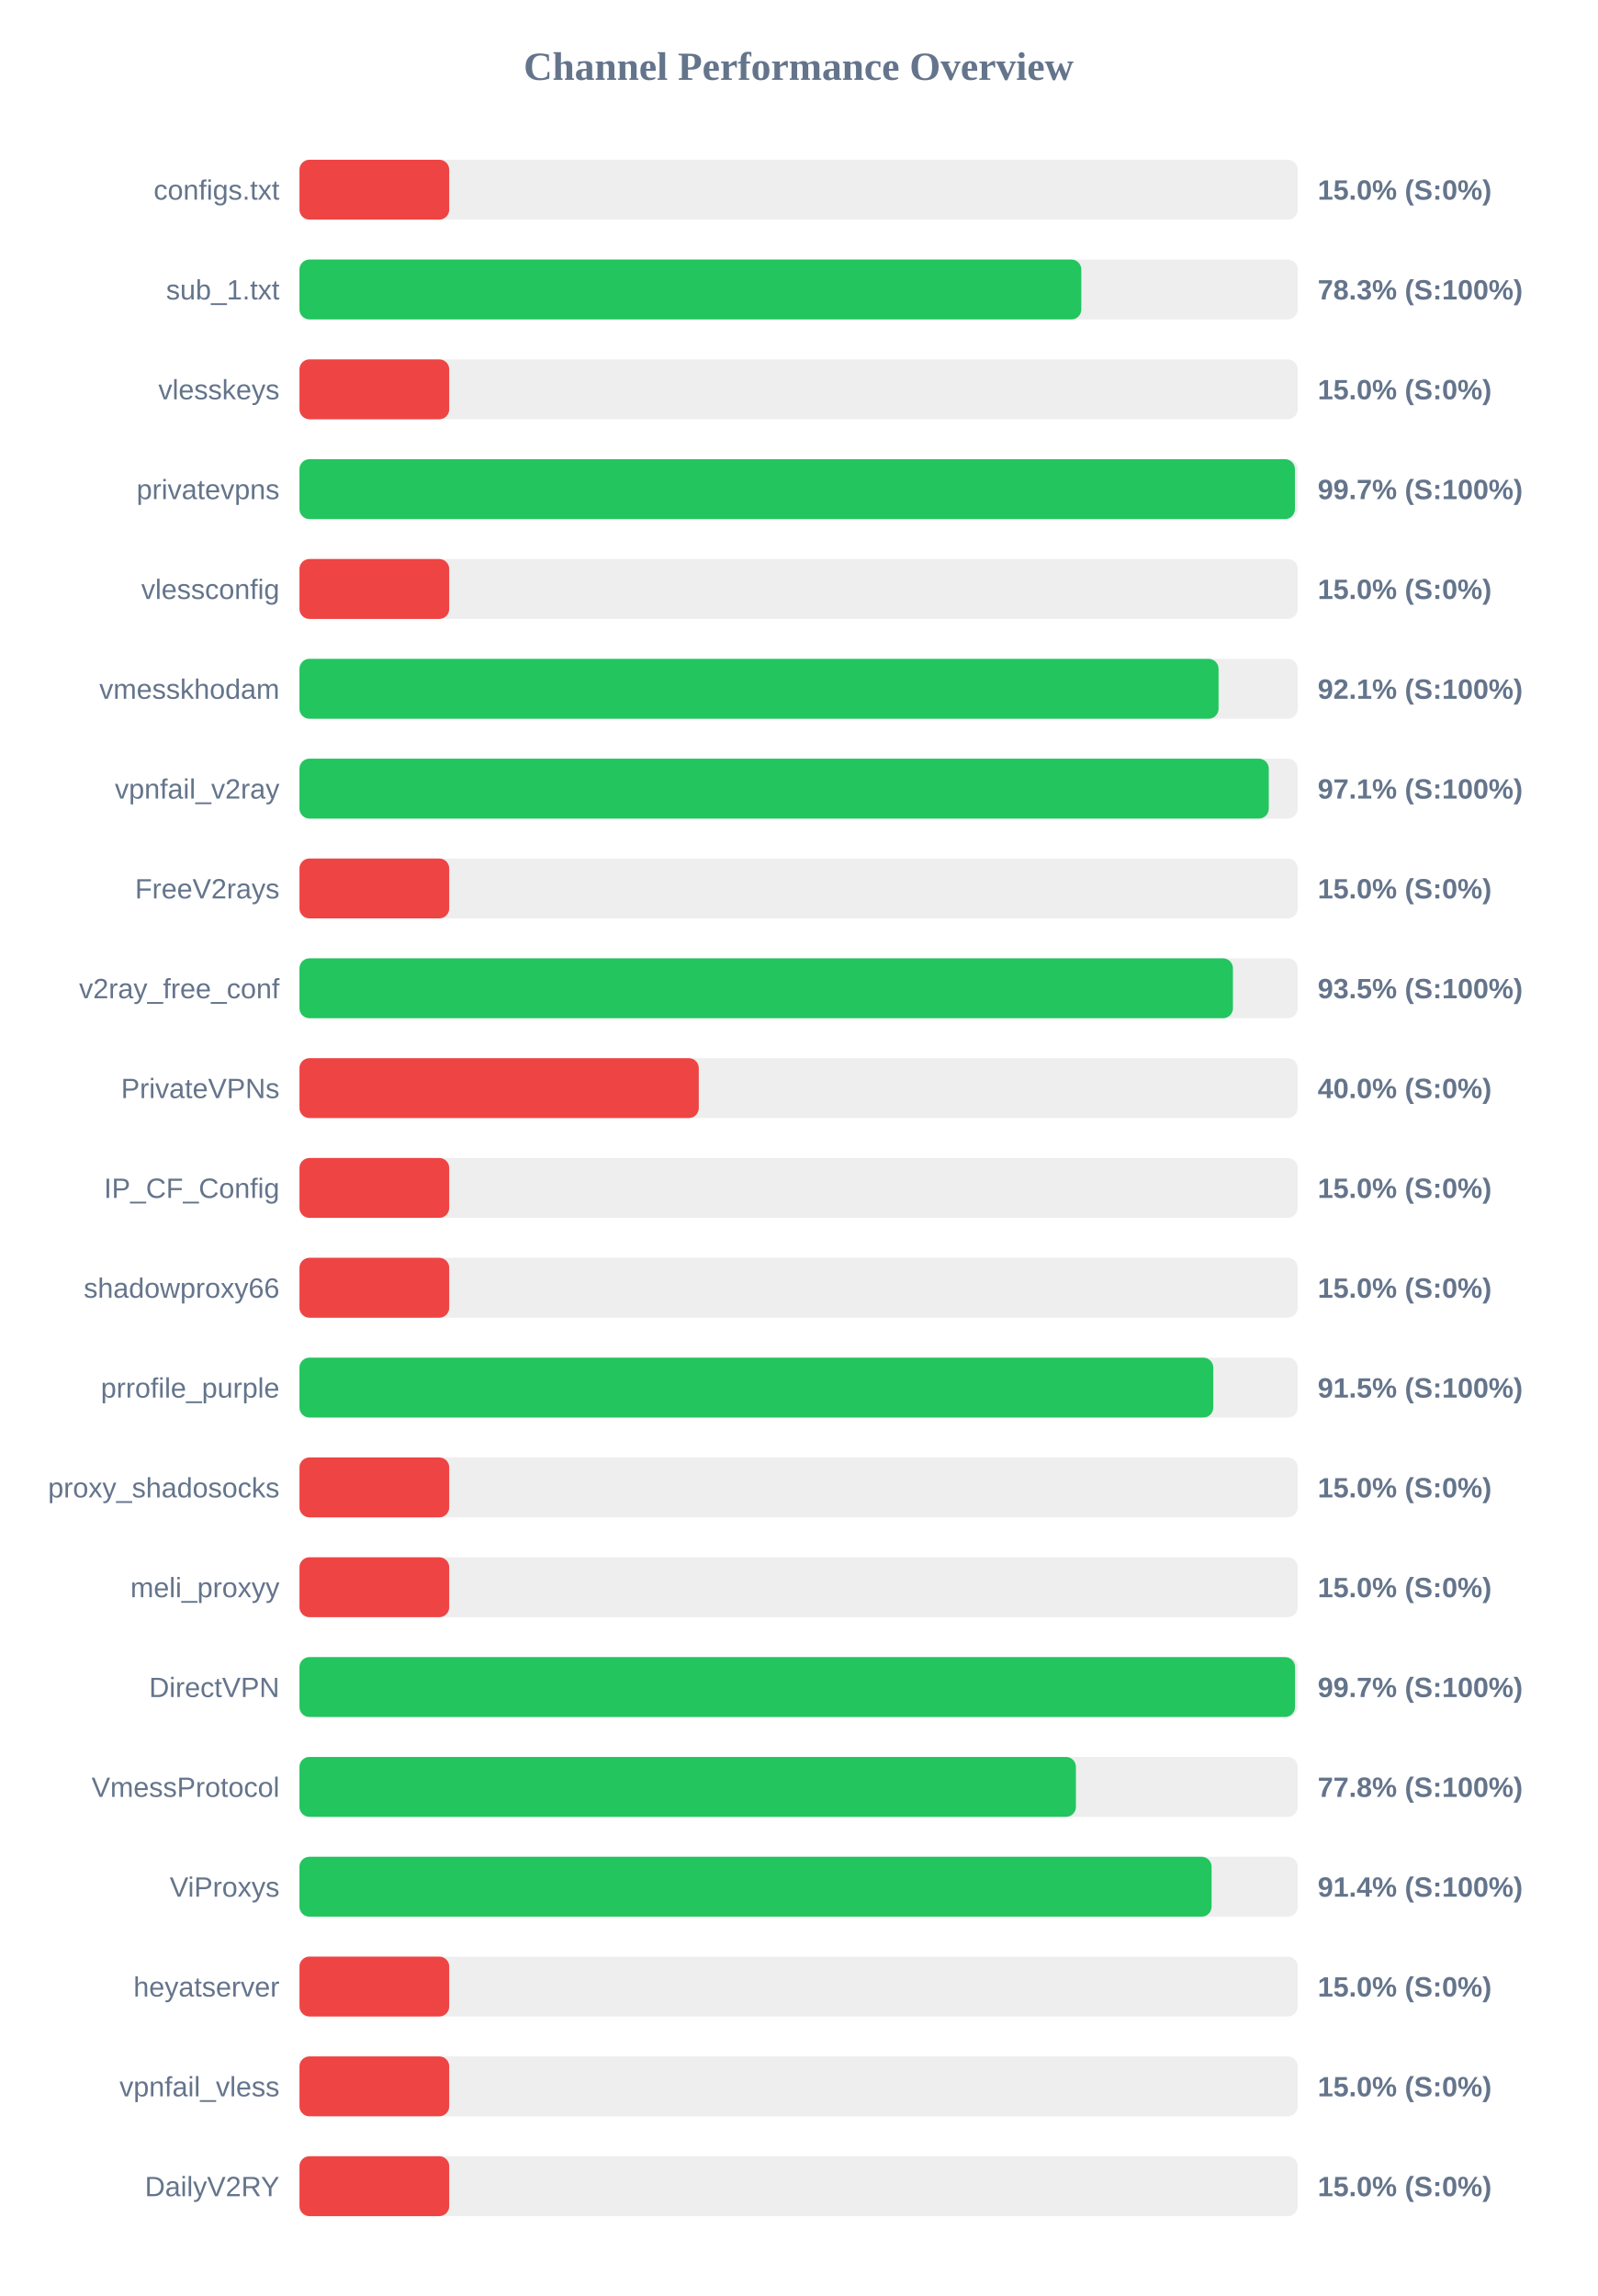
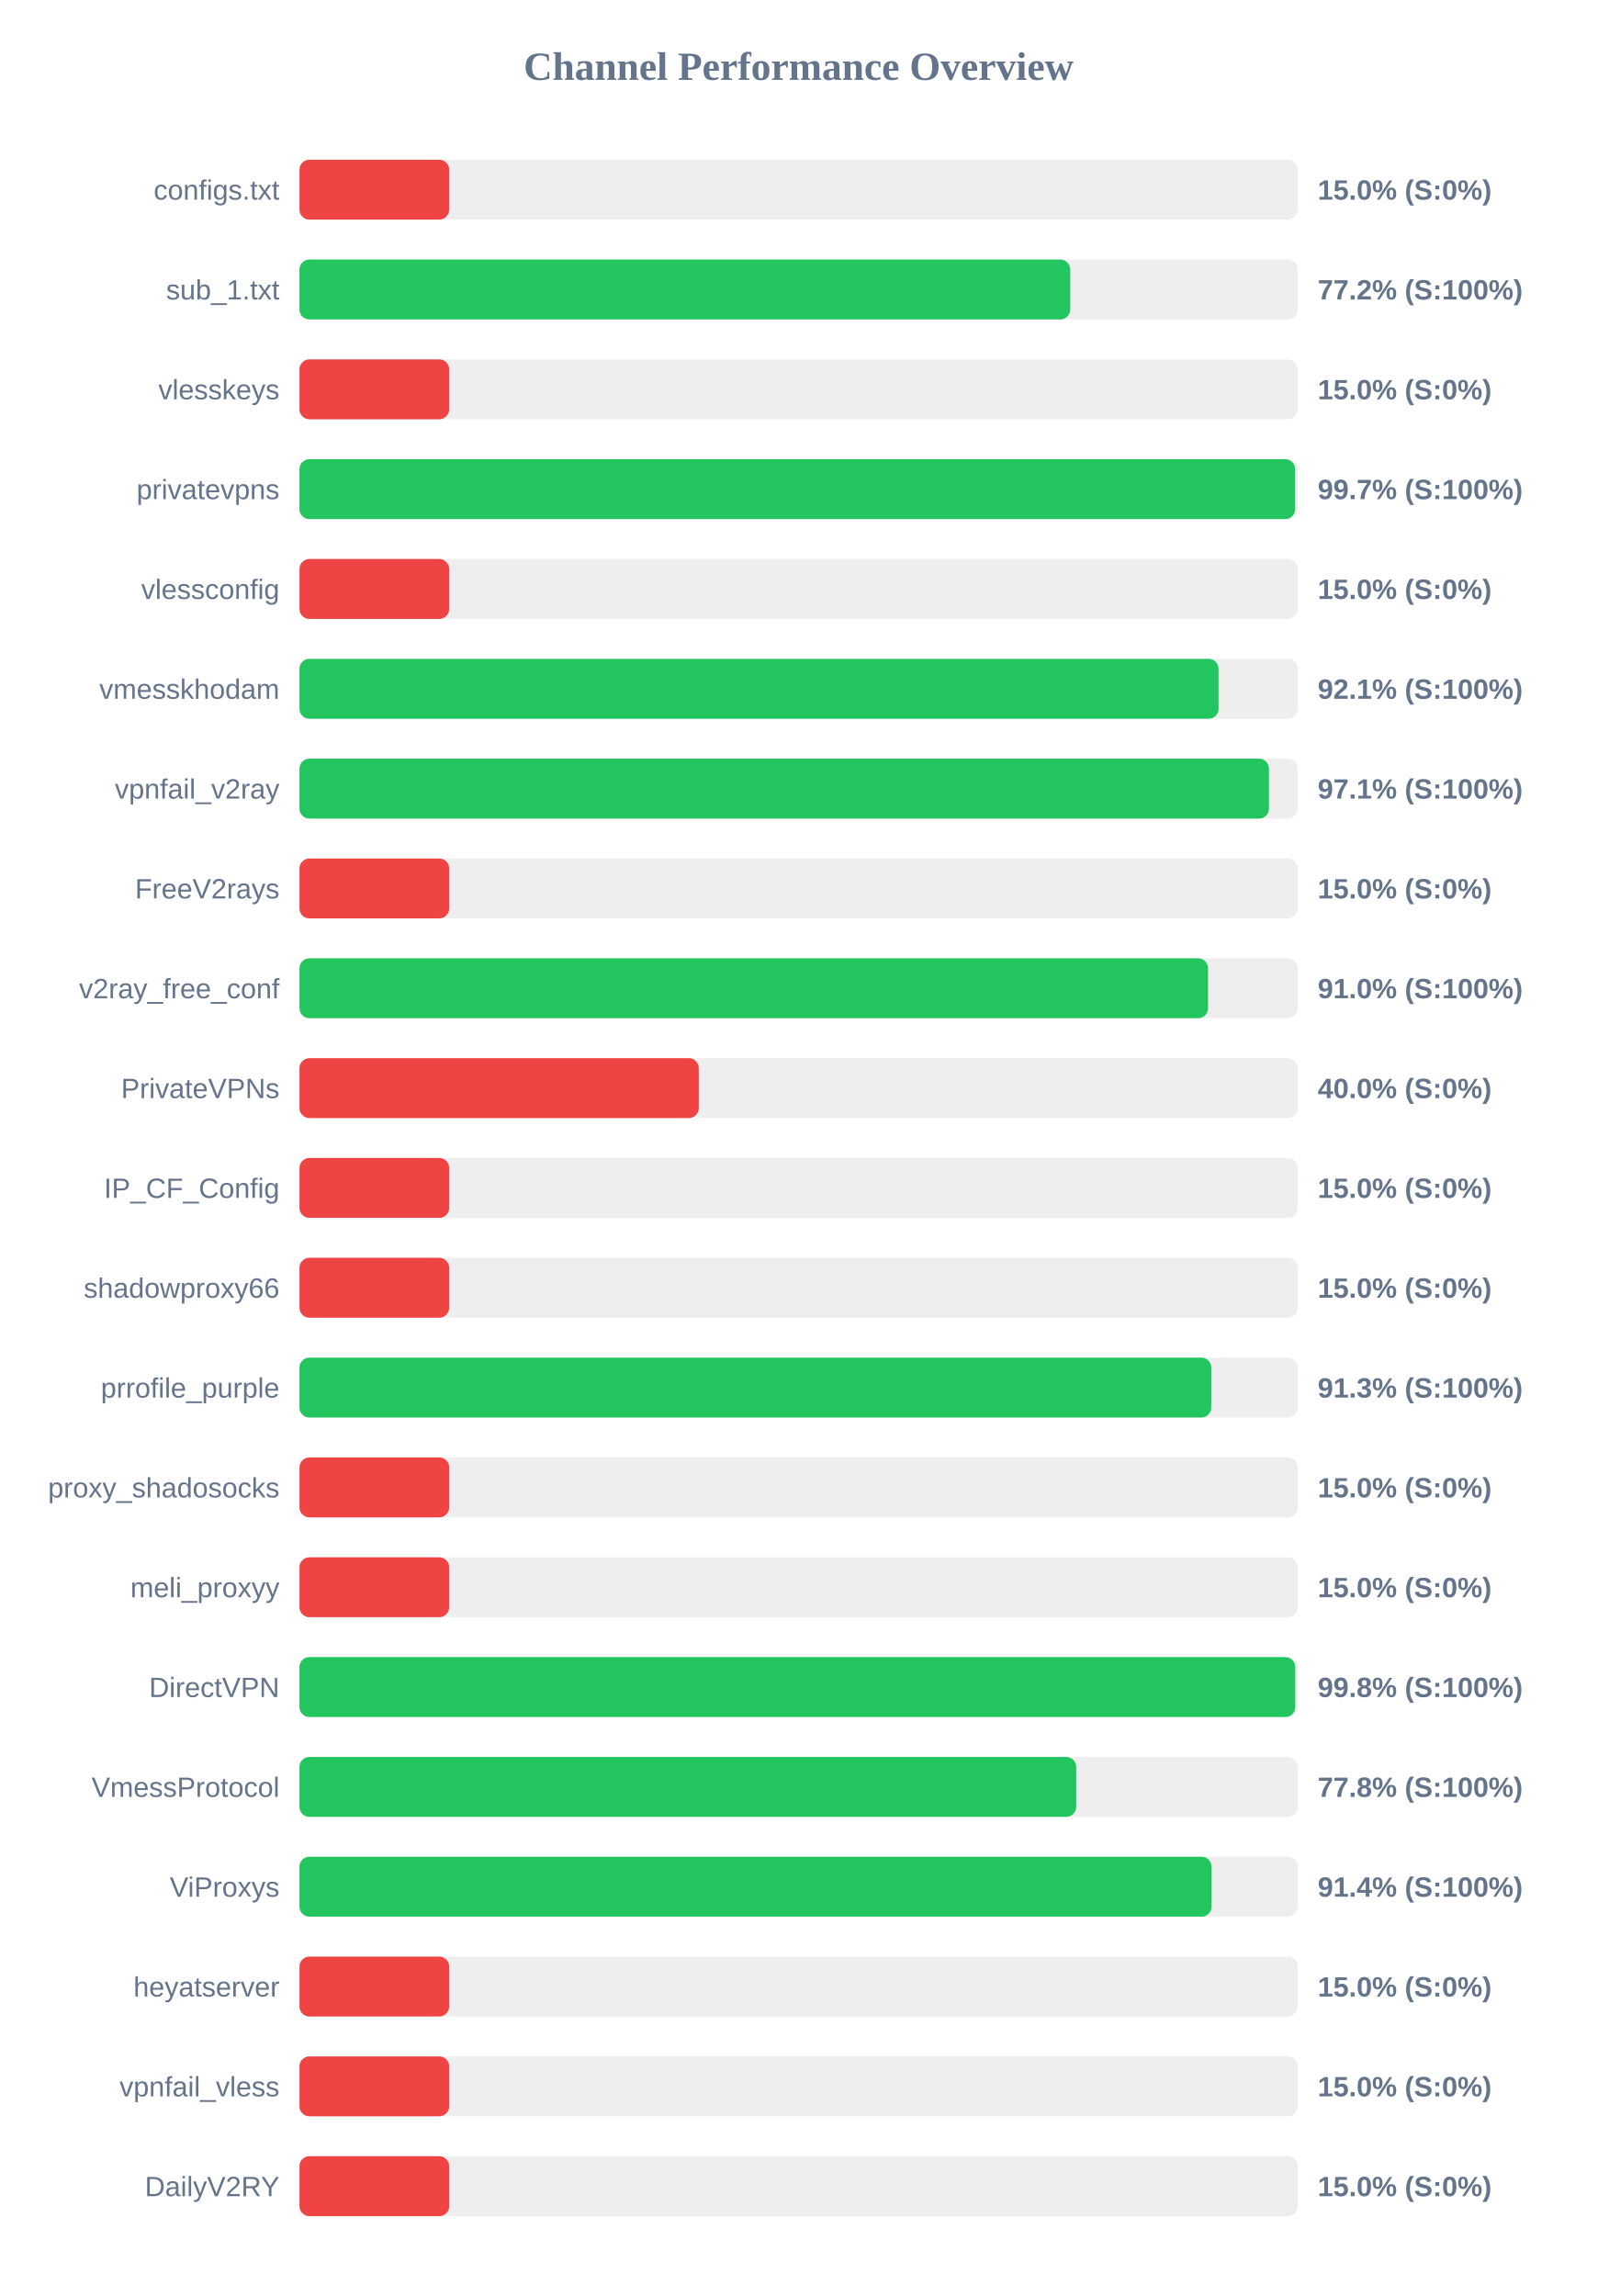
<svg xmlns="http://www.w3.org/2000/svg" width="800" height="1150" version="1.1">
  <style>
        .row { font: 14px Arial; fill: #64748b; }
        .score { font: bold 14px Arial; fill: #64748b; }
    </style>
  <text x="400" y="40" text-anchor="middle" font-size="20px" font-weight="bold" fill="#64748b">Channel Performance Overview</text>
  <rect x="150" y="80" width="500" height="30" fill="#eee" rx="5" />
  <rect x="150" y="80" width="75.0" height="30" fill="#ef4444" rx="5" />
  <text x="140" y="100" text-anchor="end" class="row">configs.txt</text>
  <text x="660" y="100" text-anchor="start" class="score">15.0% (S:0%)</text>
  <rect x="150" y="130" width="500" height="30" fill="#eee" rx="5" />
-   <rect x="150" y="130" width="391.6" height="30" fill="#22c55e" rx="5" />
+   <rect x="150" y="130" width="386.05" height="30" fill="#22c55e" rx="5" />
  <text x="140" y="150" text-anchor="end" class="row">sub_1.txt</text>
-   <text x="660" y="150" text-anchor="start" class="score">78.3% (S:100%)</text>
+   <text x="660" y="150" text-anchor="start" class="score">77.2% (S:100%)</text>
  <rect x="150" y="180" width="500" height="30" fill="#eee" rx="5" />
  <rect x="150" y="180" width="75.0" height="30" fill="#ef4444" rx="5" />
  <text x="140" y="200" text-anchor="end" class="row">vlesskeys</text>
  <text x="660" y="200" text-anchor="start" class="score">15.0% (S:0%)</text>
  <rect x="150" y="230" width="500" height="30" fill="#eee" rx="5" />
-   <rect x="150" y="230" width="498.6" height="30" fill="#22c55e" rx="5" />
+   <rect x="150" y="230" width="498.7" height="30" fill="#22c55e" rx="5" />
  <text x="140" y="250" text-anchor="end" class="row">privatevpns</text>
  <text x="660" y="250" text-anchor="start" class="score">99.7% (S:100%)</text>
  <rect x="150" y="280" width="500" height="30" fill="#eee" rx="5" />
  <rect x="150" y="280" width="75.0" height="30" fill="#ef4444" rx="5" />
  <text x="140" y="300" text-anchor="end" class="row">vlessconfig</text>
  <text x="660" y="300" text-anchor="start" class="score">15.0% (S:0%)</text>
  <rect x="150" y="330" width="500" height="30" fill="#eee" rx="5" />
  <rect x="150" y="330" width="460.35" height="30" fill="#22c55e" rx="5" />
  <text x="140" y="350" text-anchor="end" class="row">vmesskhodam</text>
  <text x="660" y="350" text-anchor="start" class="score">92.1% (S:100%)</text>
  <rect x="150" y="380" width="500" height="30" fill="#eee" rx="5" />
-   <rect x="150" y="380" width="485.5" height="30" fill="#22c55e" rx="5" />
+   <rect x="150" y="380" width="485.6" height="30" fill="#22c55e" rx="5" />
  <text x="140" y="400" text-anchor="end" class="row">vpnfail_v2ray</text>
  <text x="660" y="400" text-anchor="start" class="score">97.1% (S:100%)</text>
  <rect x="150" y="430" width="500" height="30" fill="#eee" rx="5" />
  <rect x="150" y="430" width="75.0" height="30" fill="#ef4444" rx="5" />
  <text x="140" y="450" text-anchor="end" class="row">FreeV2rays</text>
  <text x="660" y="450" text-anchor="start" class="score">15.0% (S:0%)</text>
  <rect x="150" y="480" width="500" height="30" fill="#eee" rx="5" />
-   <rect x="150" y="480" width="467.55" height="30" fill="#22c55e" rx="5" />
+   <rect x="150" y="480" width="455.1" height="30" fill="#22c55e" rx="5" />
  <text x="140" y="500" text-anchor="end" class="row">v2ray_free_conf</text>
-   <text x="660" y="500" text-anchor="start" class="score">93.5% (S:100%)</text>
+   <text x="660" y="500" text-anchor="start" class="score">91.0% (S:100%)</text>
  <rect x="150" y="530" width="500" height="30" fill="#eee" rx="5" />
  <rect x="150" y="530" width="200.0" height="30" fill="#ef4444" rx="5" />
  <text x="140" y="550" text-anchor="end" class="row">PrivateVPNs</text>
  <text x="660" y="550" text-anchor="start" class="score">40.0% (S:0%)</text>
  <rect x="150" y="580" width="500" height="30" fill="#eee" rx="5" />
  <rect x="150" y="580" width="75.0" height="30" fill="#ef4444" rx="5" />
  <text x="140" y="600" text-anchor="end" class="row">IP_CF_Config</text>
  <text x="660" y="600" text-anchor="start" class="score">15.0% (S:0%)</text>
  <rect x="150" y="630" width="500" height="30" fill="#eee" rx="5" />
  <rect x="150" y="630" width="75.0" height="30" fill="#ef4444" rx="5" />
  <text x="140" y="650" text-anchor="end" class="row">shadowproxy66</text>
  <text x="660" y="650" text-anchor="start" class="score">15.0% (S:0%)</text>
  <rect x="150" y="680" width="500" height="30" fill="#eee" rx="5" />
-   <rect x="150" y="680" width="457.7" height="30" fill="#22c55e" rx="5" />
+   <rect x="150" y="680" width="456.7" height="30" fill="#22c55e" rx="5" />
  <text x="140" y="700" text-anchor="end" class="row">prrofile_purple</text>
-   <text x="660" y="700" text-anchor="start" class="score">91.5% (S:100%)</text>
+   <text x="660" y="700" text-anchor="start" class="score">91.3% (S:100%)</text>
  <rect x="150" y="730" width="500" height="30" fill="#eee" rx="5" />
  <rect x="150" y="730" width="75.0" height="30" fill="#ef4444" rx="5" />
  <text x="140" y="750" text-anchor="end" class="row">proxy_shadosocks</text>
  <text x="660" y="750" text-anchor="start" class="score">15.0% (S:0%)</text>
  <rect x="150" y="780" width="500" height="30" fill="#eee" rx="5" />
  <rect x="150" y="780" width="75.0" height="30" fill="#ef4444" rx="5" />
  <text x="140" y="800" text-anchor="end" class="row">meli_proxyy</text>
  <text x="660" y="800" text-anchor="start" class="score">15.0% (S:0%)</text>
  <rect x="150" y="830" width="500" height="30" fill="#eee" rx="5" />
-   <rect x="150" y="830" width="498.65" height="30" fill="#22c55e" rx="5" />
+   <rect x="150" y="830" width="498.75" height="30" fill="#22c55e" rx="5" />
  <text x="140" y="850" text-anchor="end" class="row">DirectVPN</text>
-   <text x="660" y="850" text-anchor="start" class="score">99.7% (S:100%)</text>
+   <text x="660" y="850" text-anchor="start" class="score">99.8% (S:100%)</text>
  <rect x="150" y="880" width="500" height="30" fill="#eee" rx="5" />
-   <rect x="150" y="880" width="388.9" height="30" fill="#22c55e" rx="5" />
+   <rect x="150" y="880" width="389.05" height="30" fill="#22c55e" rx="5" />
  <text x="140" y="900" text-anchor="end" class="row">VmessProtocol</text>
  <text x="660" y="900" text-anchor="start" class="score">77.8% (S:100%)</text>
  <rect x="150" y="930" width="500" height="30" fill="#eee" rx="5" />
  <rect x="150" y="930" width="456.85" height="30" fill="#22c55e" rx="5" />
  <text x="140" y="950" text-anchor="end" class="row">ViProxys</text>
  <text x="660" y="950" text-anchor="start" class="score">91.4% (S:100%)</text>
  <rect x="150" y="980" width="500" height="30" fill="#eee" rx="5" />
  <rect x="150" y="980" width="75.0" height="30" fill="#ef4444" rx="5" />
  <text x="140" y="1000" text-anchor="end" class="row">heyatserver</text>
  <text x="660" y="1000" text-anchor="start" class="score">15.0% (S:0%)</text>
  <rect x="150" y="1030" width="500" height="30" fill="#eee" rx="5" />
  <rect x="150" y="1030" width="75.0" height="30" fill="#ef4444" rx="5" />
  <text x="140" y="1050" text-anchor="end" class="row">vpnfail_vless</text>
  <text x="660" y="1050" text-anchor="start" class="score">15.0% (S:0%)</text>
  <rect x="150" y="1080" width="500" height="30" fill="#eee" rx="5" />
  <rect x="150" y="1080" width="75.0" height="30" fill="#ef4444" rx="5" />
  <text x="140" y="1100" text-anchor="end" class="row">DailyV2RY</text>
  <text x="660" y="1100" text-anchor="start" class="score">15.0% (S:0%)</text>
</svg>
